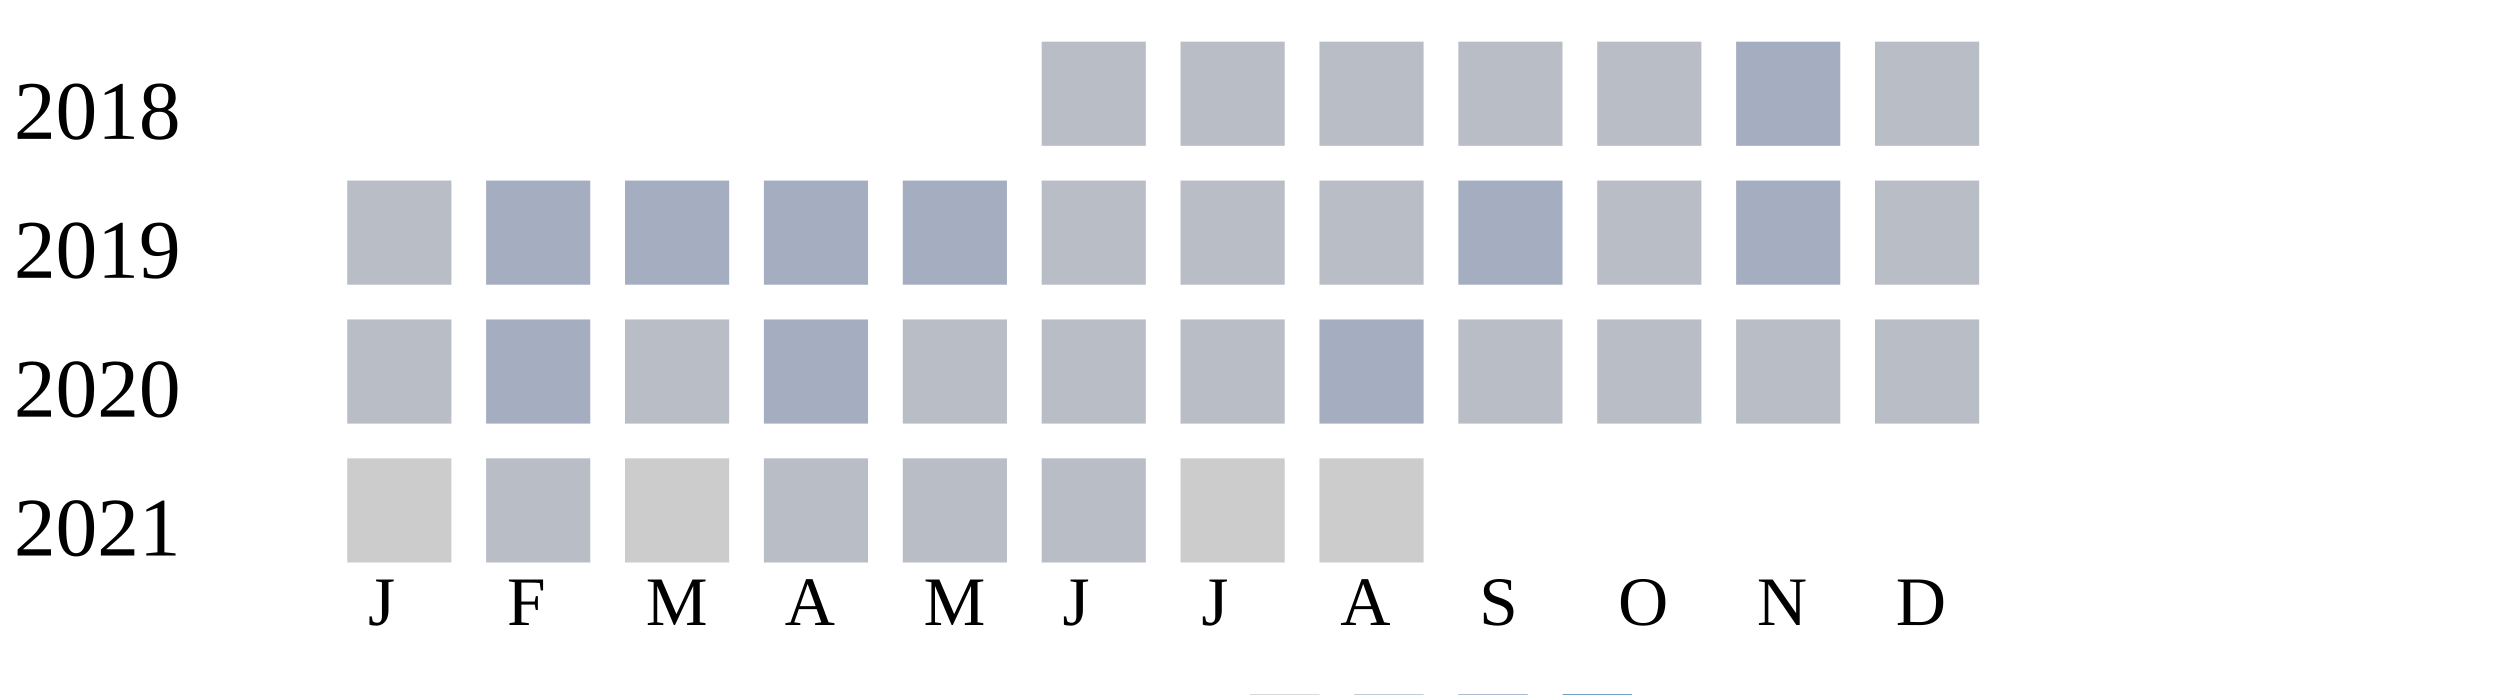
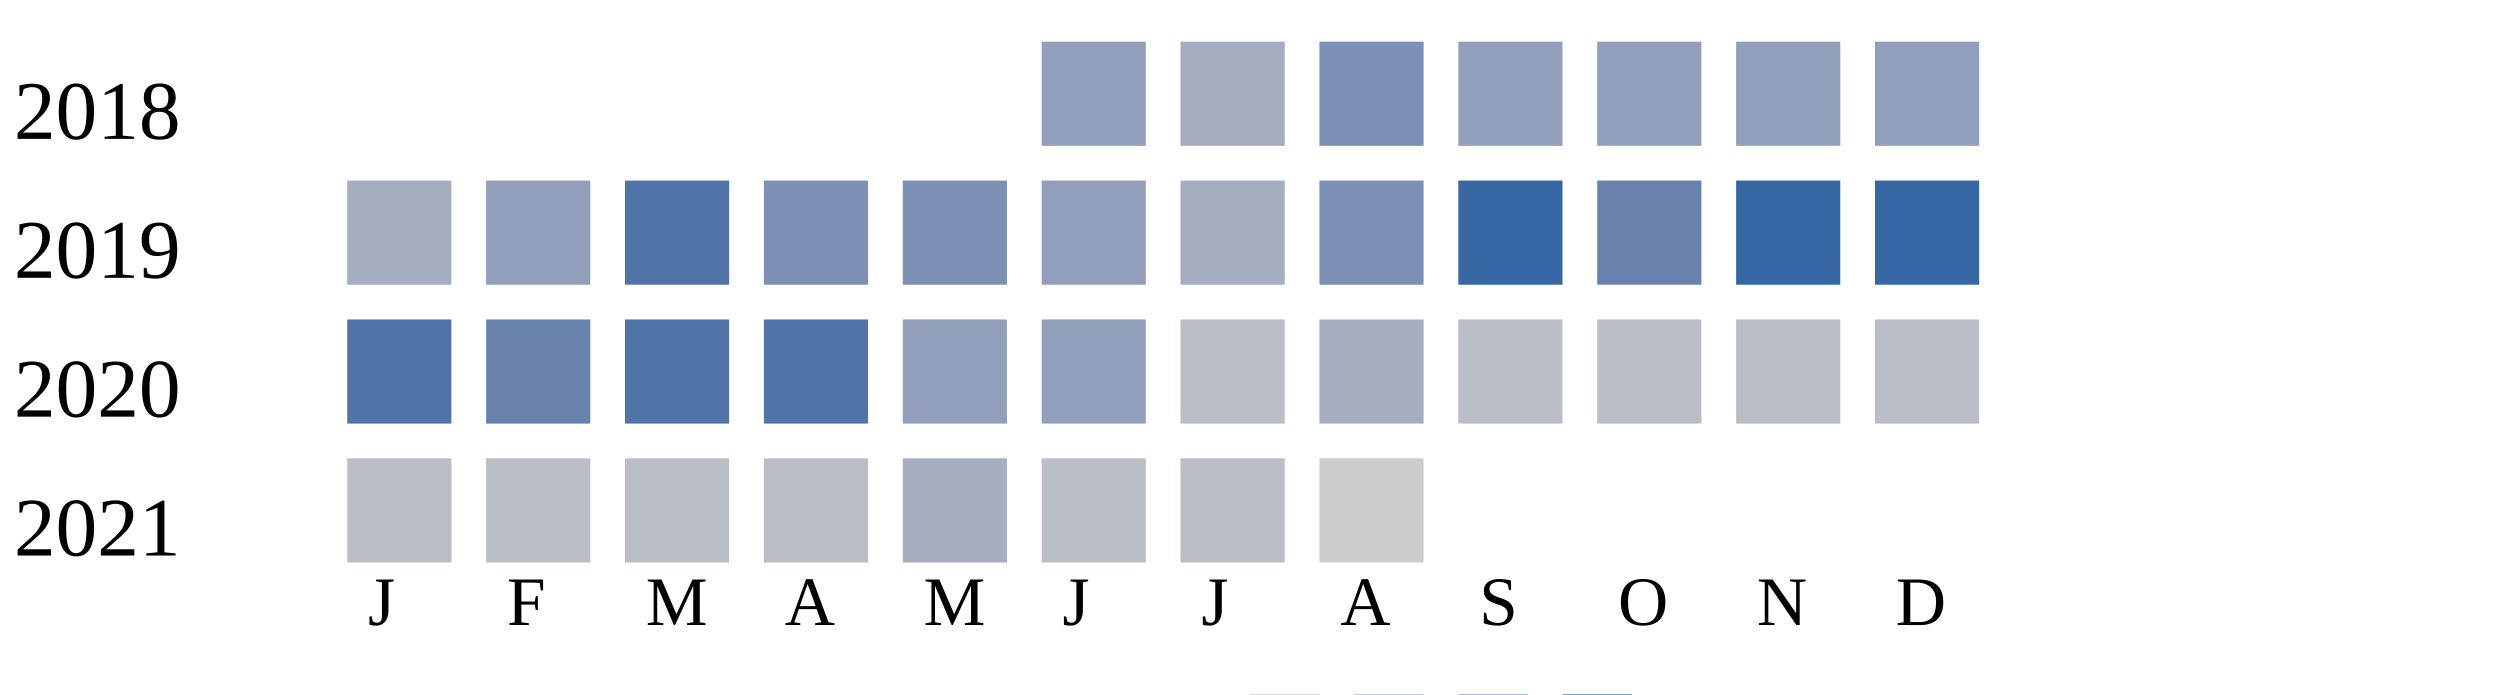
<svg xmlns="http://www.w3.org/2000/svg" width="360" height="100">
  <g transform="translate(0 0)">
    <text x="2" y="20">2018</text>
-     <rect x="150" y="6" width="15" height="15" fill="#b9bdc6" />
-     <rect x="170" y="6" width="15" height="15" fill="#b9bdc6" />
-     <rect x="190" y="6" width="15" height="15" fill="#b9bdc6" />
-     <rect x="210" y="6" width="15" height="15" fill="#b9bdc6" />
-     <rect x="230" y="6" width="15" height="15" fill="#b9bdc6" />
-     <rect x="250" y="6" width="15" height="15" fill="#a5aec0" />
-     <rect x="270" y="6" width="15" height="15" fill="#b9bdc6" />
+     <rect x="150" y="6" width="15" height="15" fill="#919fba" />
+     <rect x="170" y="6" width="15" height="15" fill="#a5aec0" />
+     <rect x="190" y="6" width="15" height="15" fill="#7d90b5" />
+     <rect x="210" y="6" width="15" height="15" fill="#919fba" />
+     <rect x="230" y="6" width="15" height="15" fill="#919fba" />
+     <rect x="250" y="6" width="15" height="15" fill="#919fba" />
+     <rect x="270" y="6" width="15" height="15" fill="#919fba" />
  </g>
  <g transform="translate(0 20)">
    <text x="2" y="20">2019</text>
-     <rect x="50" y="6" width="15" height="15" fill="#b9bdc6" />
-     <rect x="70" y="6" width="15" height="15" fill="#a5aec0" />
-     <rect x="90" y="6" width="15" height="15" fill="#a5aec0" />
-     <rect x="110" y="6" width="15" height="15" fill="#a5aec0" />
-     <rect x="130" y="6" width="15" height="15" fill="#a5aec0" />
-     <rect x="150" y="6" width="15" height="15" fill="#b9bdc6" />
-     <rect x="170" y="6" width="15" height="15" fill="#b9bdc6" />
-     <rect x="190" y="6" width="15" height="15" fill="#b9bdc6" />
-     <rect x="210" y="6" width="15" height="15" fill="#a5aec0" />
-     <rect x="230" y="6" width="15" height="15" fill="#b9bdc6" />
-     <rect x="250" y="6" width="15" height="15" fill="#a5aec0" />
-     <rect x="270" y="6" width="15" height="15" fill="#b9bdc6" />
+     <rect x="50" y="6" width="15" height="15" fill="#a5aec0" />
+     <rect x="70" y="6" width="15" height="15" fill="#919fba" />
+     <rect x="90" y="6" width="15" height="15" fill="#5174a8" />
+     <rect x="110" y="6" width="15" height="15" fill="#7d90b5" />
+     <rect x="130" y="6" width="15" height="15" fill="#7d90b5" />
+     <rect x="150" y="6" width="15" height="15" fill="#919fba" />
+     <rect x="170" y="6" width="15" height="15" fill="#a5aec0" />
+     <rect x="190" y="6" width="15" height="15" fill="#7d90b5" />
+     <rect x="210" y="6" width="15" height="15" fill="#3667a2" />
+     <rect x="230" y="6" width="15" height="15" fill="#6882ae" />
+     <rect x="250" y="6" width="15" height="15" fill="#3667a2" />
+     <rect x="270" y="6" width="15" height="15" fill="#3667a2" />
  </g>
  <g transform="translate(0 40)">
    <text x="2" y="20">2020</text>
-     <rect x="50" y="6" width="15" height="15" fill="#b9bdc6" />
-     <rect x="70" y="6" width="15" height="15" fill="#a5aec0" />
-     <rect x="90" y="6" width="15" height="15" fill="#b9bdc6" />
-     <rect x="110" y="6" width="15" height="15" fill="#a5aec0" />
-     <rect x="130" y="6" width="15" height="15" fill="#b9bdc6" />
-     <rect x="150" y="6" width="15" height="15" fill="#b9bdc6" />
+     <rect x="50" y="6" width="15" height="15" fill="#5174a8" />
+     <rect x="70" y="6" width="15" height="15" fill="#6882ae" />
+     <rect x="90" y="6" width="15" height="15" fill="#5174a8" />
+     <rect x="110" y="6" width="15" height="15" fill="#5174a8" />
+     <rect x="130" y="6" width="15" height="15" fill="#919fba" />
+     <rect x="150" y="6" width="15" height="15" fill="#919fba" />
    <rect x="170" y="6" width="15" height="15" fill="#b9bdc6" />
    <rect x="190" y="6" width="15" height="15" fill="#a5aec0" />
    <rect x="210" y="6" width="15" height="15" fill="#b9bdc6" />
    <rect x="230" y="6" width="15" height="15" fill="#b9bdc6" />
    <rect x="250" y="6" width="15" height="15" fill="#b9bdc6" />
    <rect x="270" y="6" width="15" height="15" fill="#b9bdc6" />
  </g>
  <g transform="translate(0 60)">
    <text x="2" y="20">2021</text>
-     <rect x="50" y="6" width="15" height="15" fill="#cccccc" />
+     <rect x="50" y="6" width="15" height="15" fill="#b9bdc6" />
    <rect x="70" y="6" width="15" height="15" fill="#b9bdc6" />
-     <rect x="90" y="6" width="15" height="15" fill="#cccccc" />
+     <rect x="90" y="6" width="15" height="15" fill="#b9bdc6" />
    <rect x="110" y="6" width="15" height="15" fill="#b9bdc6" />
-     <rect x="130" y="6" width="15" height="15" fill="#b9bdc6" />
+     <rect x="130" y="6" width="15" height="15" fill="#a5aec0" />
    <rect x="150" y="6" width="15" height="15" fill="#b9bdc6" />
-     <rect x="170" y="6" width="15" height="15" fill="#cccccc" />
+     <rect x="170" y="6" width="15" height="15" fill="#b9bdc6" />
    <rect x="190" y="6" width="15" height="15" fill="#cccccc" />
  </g>
  <text style="font-size: 10px; text-align: center" x="53" y="90">J</text>
  <text style="font-size: 10px; text-align: center" x="73" y="90">F</text>
  <text style="font-size: 10px; text-align: center" x="93" y="90">M</text>
  <text style="font-size: 10px; text-align: center" x="113" y="90">A</text>
  <text style="font-size: 10px; text-align: center" x="133" y="90">M</text>
  <text style="font-size: 10px; text-align: center" x="153" y="90">J</text>
  <text style="font-size: 10px; text-align: center" x="173" y="90">J</text>
  <text style="font-size: 10px; text-align: center" x="193" y="90">A</text>
  <text style="font-size: 10px; text-align: center" x="213" y="90">S</text>
  <text style="font-size: 10px; text-align: center" x="233" y="90">O</text>
  <text style="font-size: 10px; text-align: center" x="253" y="90">N</text>
  <text style="font-size: 10px; text-align: center" x="273" y="90">D</text>
  <text style="font-size: 10px;" x="155" y="109">Less</text>
  <rect fill="#b9bdc6" width="10" height="10" x="180" y="100" />
  <rect fill="#919fba" width="10" height="10" x="195" y="100" />
  <rect fill="#6882ae" width="10" height="10" x="210" y="100" />
  <rect fill="#005a9c" width="10" height="10" x="225" y="100" />
  <text x="240" y="109" style="font-size: 10px;">More</text>
</svg>
